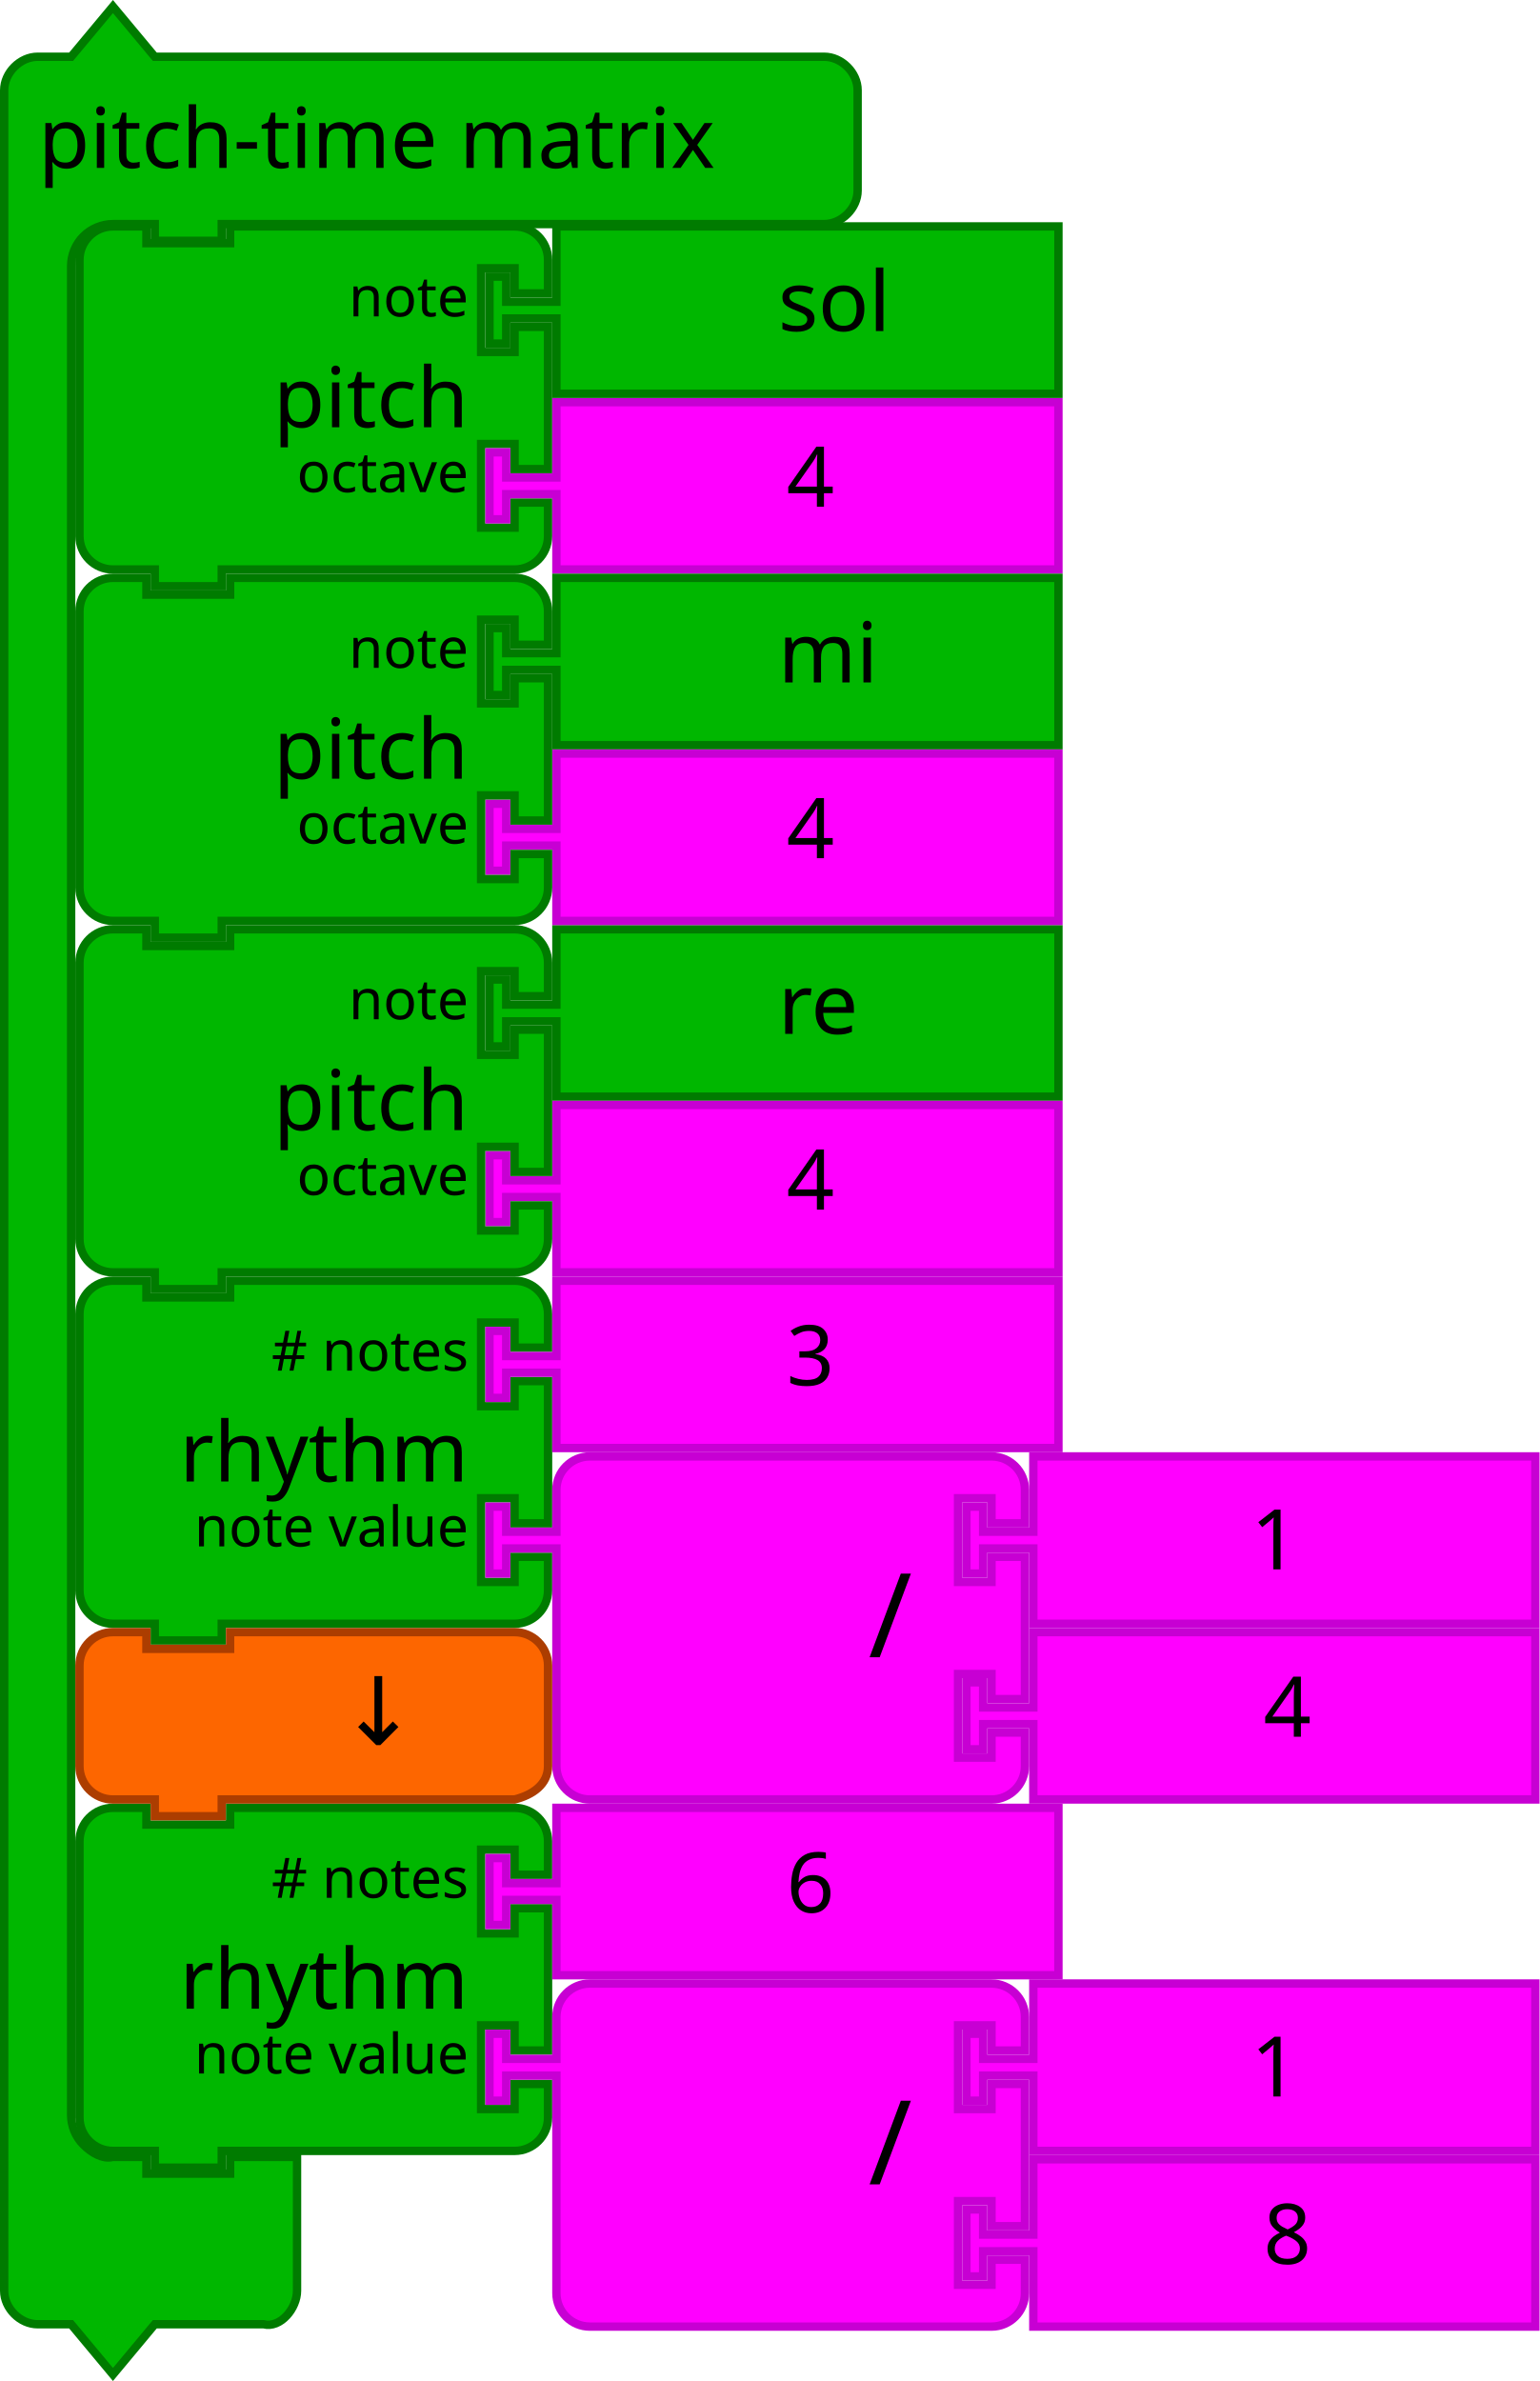
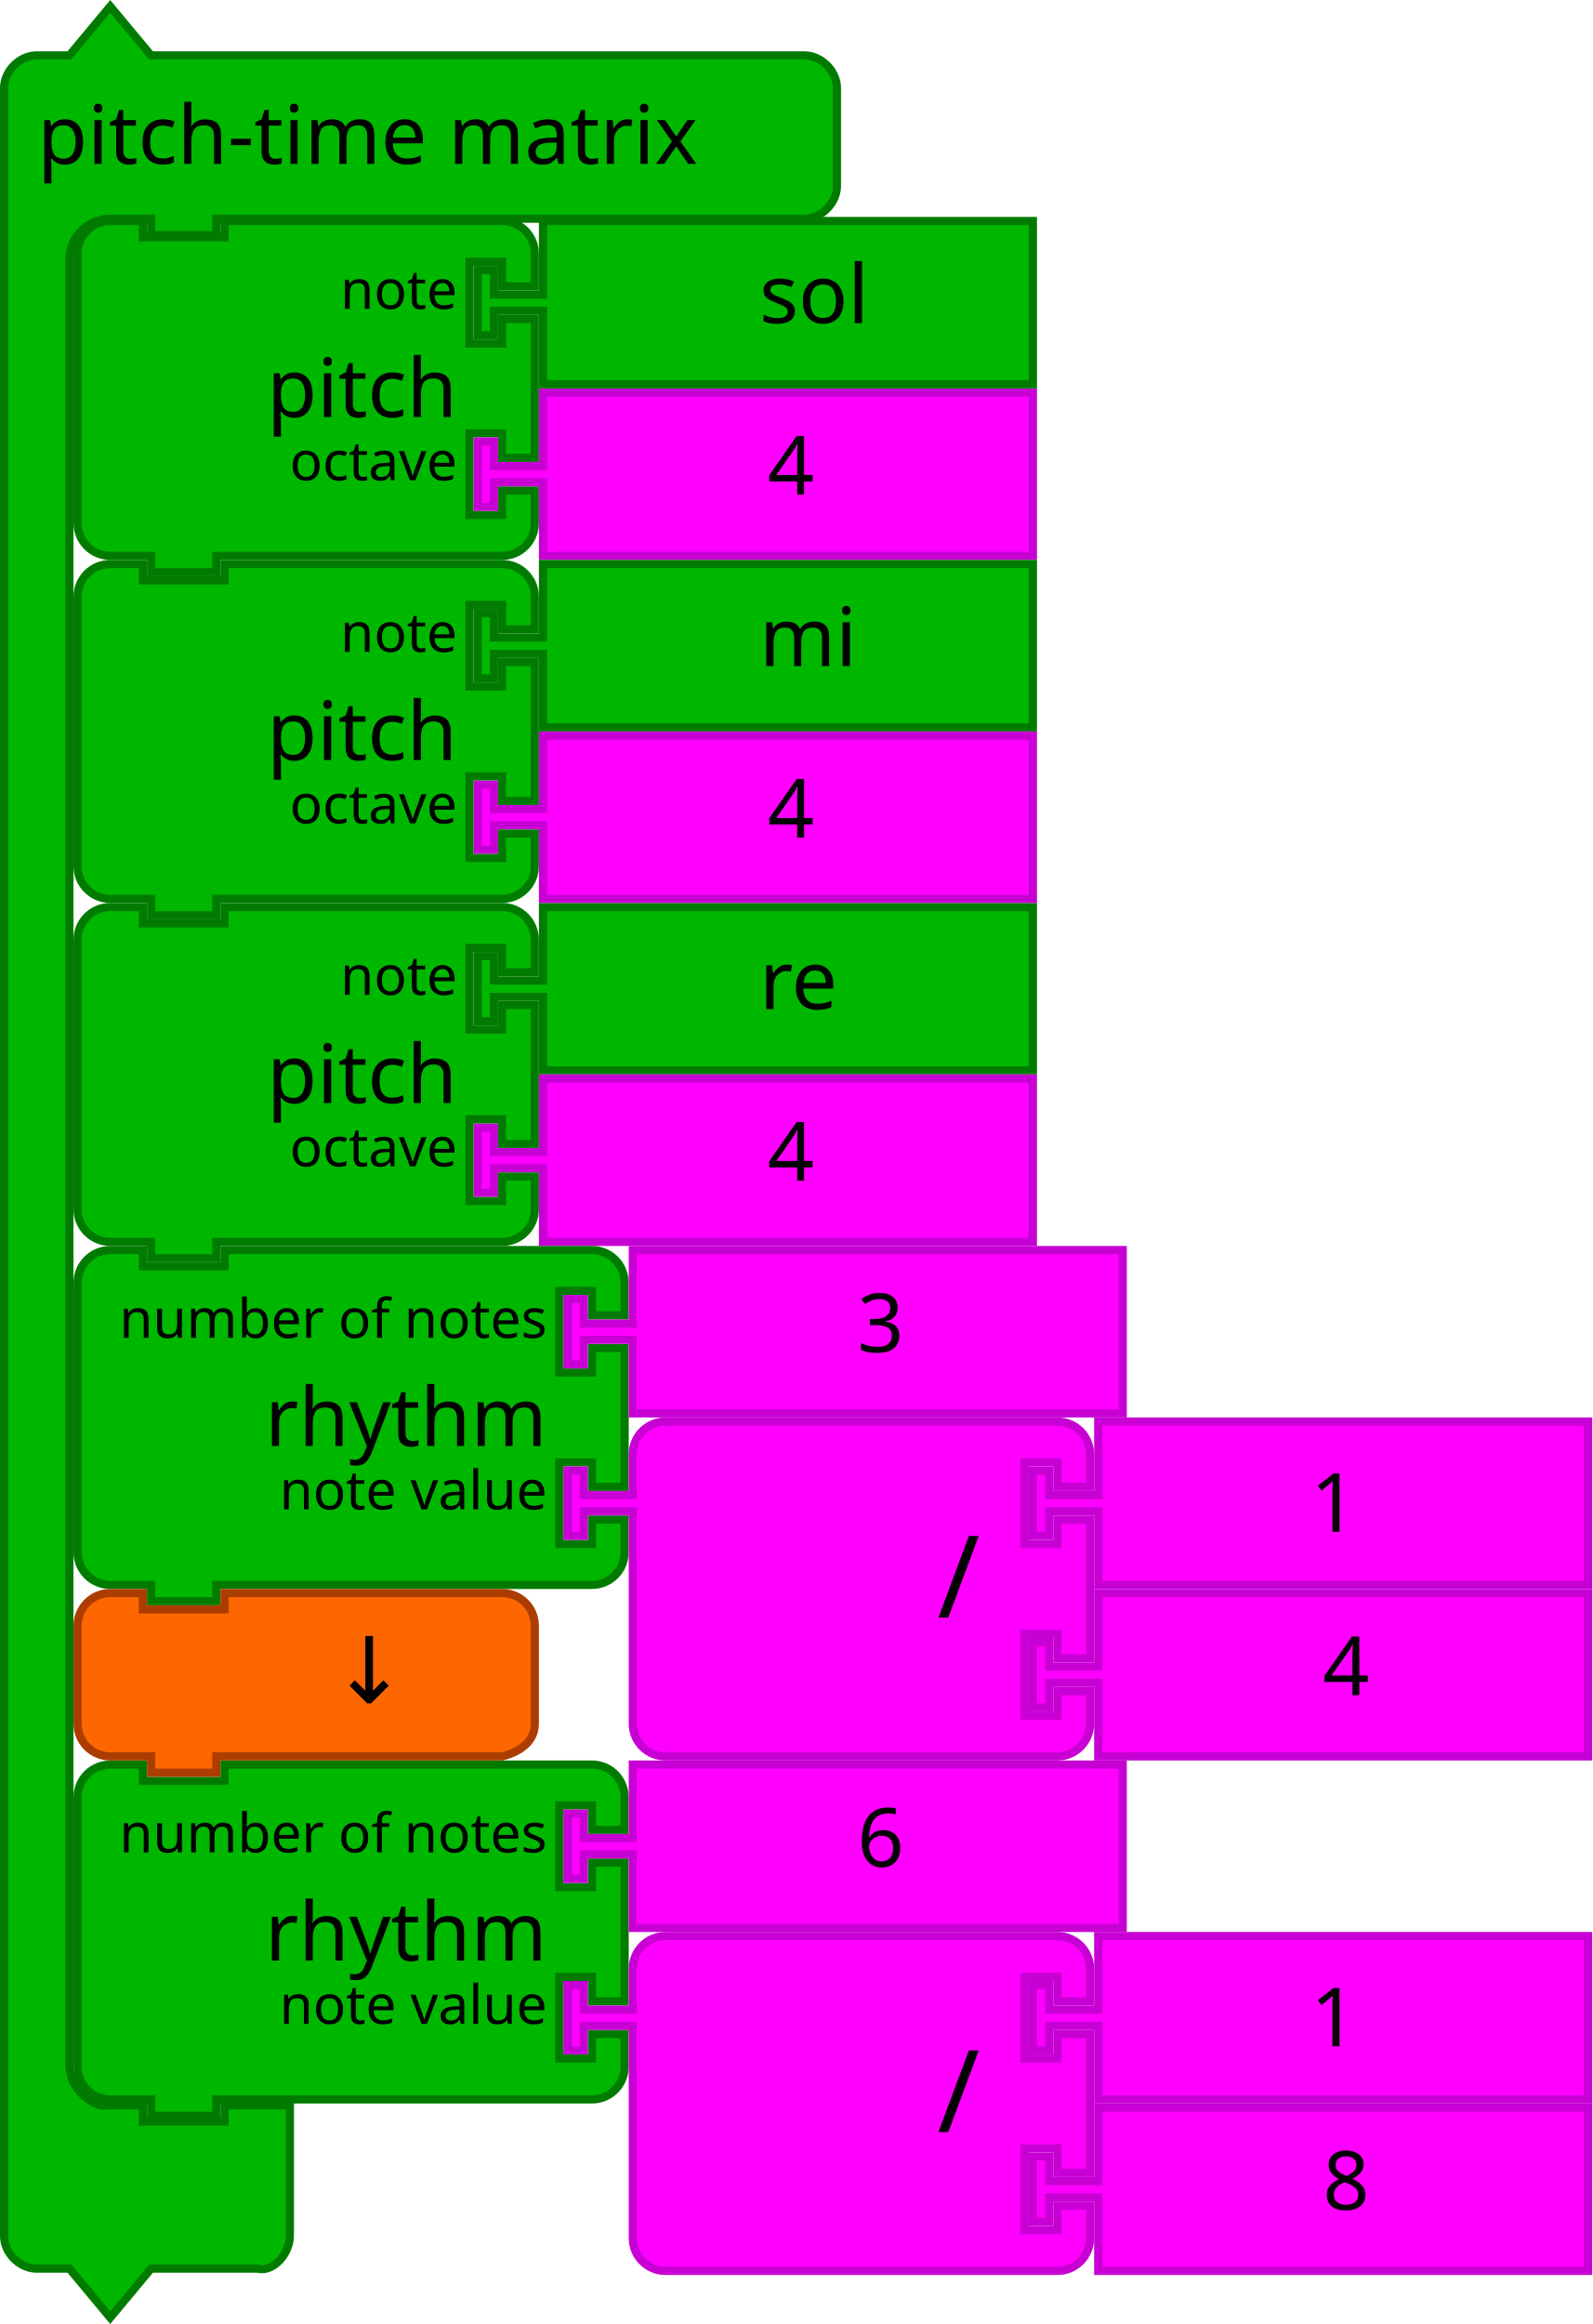
- <svg xmlns="http://www.w3.org/2000/svg" id="svg3641" height="569.124" width="368" version="1.1">
+ <svg xmlns="http://www.w3.org/2000/svg" version="1.1" width="390" height="569.124" id="svg3641">
  <defs id="defs3668" />
-   <g transform="translate(18,53.1241)" id="g3423">
-     <path d="M 1,17 1,9 A 8,8 0 0 1 9,1 l 8,0 0,4 20,0 0,-4 60,0 8,0 a 8,8 0 0 1 8,8 l 0,8 -8,0 0,-6 -8,0 0,20 8,0 0,-6 8,0 0,34 -8,0 0,-6 -8,0 0,20 8,0 0,-6 8,0 0,8 a 8,8 0 0 1 -8,8 l -8,0 -60,0 -2,0 0,4 -16,0 0,-4 -2,0 -8,0 A 8,8 0 0 1 1,75 L 1,67 1,25 1,17 Z" id="path3194" style="fill:#00b700;fill-opacity:1;stroke:#007b00;stroke-width:2;stroke-linecap:round;stroke-opacity:1" />
-     <text id="text3196" style="font-size:20px;font-family:Sans;text-anchor:end;fill:#000000">
-       <tspan x="94" y="49" id="tspan3198">pitch</tspan>
+   <g id="g3423" transform="translate(18,53.1241)">
+     <path style="fill:#00b700;fill-opacity:1;stroke:#007b00;stroke-width:2;stroke-linecap:round;stroke-opacity:1" id="path3194" d="M 1,17 1,9 A 8,8 0 0 1 9,1 l 8,0 0,4 20,0 0,-4 60,0 8,0 a 8,8 0 0 1 8,8 l 0,8 -8,0 0,-6 -8,0 0,20 8,0 0,-6 8,0 0,34 -8,0 0,-6 -8,0 0,20 8,0 0,-6 8,0 0,8 a 8,8 0 0 1 -8,8 l -8,0 -60,0 -2,0 0,4 -16,0 0,-4 -2,0 -8,0 A 8,8 0 0 1 1,75 L 1,67 1,25 1,17 Z" />
+     <text style="font-size:20px;font-family:Sans;text-anchor:end;fill:#000000" id="text3196">
+       <tspan id="tspan3198" y="49" x="94">pitch</tspan>
    </text>
-     <text id="text3200" style="font-size:13.333px;font-family:Sans;text-anchor:end;fill:#000000">
-       <tspan x="94" y="22.5" id="tspan3202">note</tspan>
+     <text style="font-size:13.333px;font-family:Sans;text-anchor:end;fill:#000000" id="text3200">
+       <tspan id="tspan3202" y="22.5" x="94">note</tspan>
    </text>
-     <text id="text3204" style="font-size:13.333px;font-family:Sans;text-anchor:end;fill:#000000">
-       <tspan x="94" y="64.5" id="tspan3206">octave</tspan>
+     <text style="font-size:13.333px;font-family:Sans;text-anchor:end;fill:#000000" id="text3204">
+       <tspan id="tspan3206" y="64.5" x="94">octave</tspan>
    </text>
  </g>
-   <g id="g4" transform="matrix(2,0,0,2,116,221.1241)">
-     <filter style="color-interpolation-filters:sRGB" id="dropshadow" height="1.3">
-       <feGaussianBlur id="feGaussianBlur7" stdDeviation="3" in="SourceAlpha" />
-       <feOffset id="feOffset9" result="offsetblur" dy="2" dx="2" />
+   <g transform="matrix(2,0,0,2,116,221.1241)" id="g4">
+     <filter height="1.3" id="dropshadow" style="color-interpolation-filters:sRGB">
+       <feGaussianBlur in="SourceAlpha" stdDeviation="3" id="feGaussianBlur7" />
+       <feOffset dx="2" dy="2" result="offsetblur" id="feOffset9" />
      <feComponentTransfer id="feComponentTransfer11">
-         <feFuncA id="feFuncA13" slope="0.2" type="linear" />
+         <feFuncA type="linear" slope="0.2" id="feFuncA13" />
      </feComponentTransfer>
      <feMerge id="feMerge15">
        <feMergeNode id="feMergeNode17" />
-         <feMergeNode id="feMergeNode19" in="SourceGraphic" />
+         <feMergeNode in="SourceGraphic" id="feMergeNode19" />
      </feMerge>
    </filter>
-     <path style="fill:#00b700;fill-opacity:1;stroke:#007b00;stroke-width:1;stroke-linecap:round;stroke-opacity:1" id="path21" d="m 8.5,0.5 60,0 0,20 -60,0 0,-8 0,-1 -6,0 0,3 -2,0 0,-8 2,0 0,3 6,0 0,-1 z" />
-     <text x="25" style="font-size:10px;font-family:Sans;text-anchor:start;fill:#000000" id="text23">
-       <tspan id="tspan25" y="13" x="35">re</tspan>
+     <path d="m 8.5,0.5 60,0 0,20 -60,0 0,-8 0,-1 -6,0 0,3 -2,0 0,-8 2,0 0,3 6,0 0,-1 z" id="path21" style="fill:#00b700;fill-opacity:1;stroke:#007b00;stroke-width:1;stroke-linecap:round;stroke-opacity:1" />
+     <text id="text23" style="font-size:10px;font-family:Sans;text-anchor:start;fill:#000000" x="25">
+       <tspan x="35" y="13" id="tspan25">re</tspan>
    </text>
  </g>
-   <g transform="translate(-165.8364,149.9483)" id="g3710">
-     <path d="m 298.836,-53.824 120,0 0,40 -120,0 0,-16 0,-2 -12,0 0,6 -4,0 0,-16 4,0 0,6 12,0 0,-2 z" id="path21-6" style="fill:#ff00ff;fill-opacity:1;stroke:#c700d3;stroke-width:2;stroke-linecap:round;stroke-opacity:1" />
-     <text id="text23-9" style="font-size:20px;font-family:Sans;text-anchor:start;fill:#000000" x="333.836" y="-54.824">
-       <tspan x="353.836" y="-28.824" id="tspan25-8">4</tspan>
+   <g id="g3710" transform="translate(-165.8364,149.9483)">
+     <path style="fill:#ff00ff;fill-opacity:1;stroke:#c700d3;stroke-width:2;stroke-linecap:round;stroke-opacity:1" id="path21-6" d="m 298.836,-53.824 120,0 0,40 -120,0 0,-16 0,-2 -12,0 0,6 -4,0 0,-16 4,0 0,6 12,0 0,-2 z" />
+     <text y="-54.824" x="333.836" style="font-size:20px;font-family:Sans;text-anchor:start;fill:#000000" id="text23-9">
+       <tspan id="tspan25-8" y="-28.824" x="353.836">4</tspan>
    </text>
  </g>
-   <g id="g4-9" transform="matrix(2,0,0,2,116,137.1241)">
-     <filter style="color-interpolation-filters:sRGB" id="dropshadow-7" height="1.3">
-       <feGaussianBlur id="feGaussianBlur7-08" stdDeviation="3" in="SourceAlpha" />
-       <feOffset id="feOffset9-1" result="offsetblur" dy="2" dx="2" />
+   <g transform="matrix(2,0,0,2,116,137.1241)" id="g4-9">
+     <filter height="1.3" id="dropshadow-7" style="color-interpolation-filters:sRGB">
+       <feGaussianBlur in="SourceAlpha" stdDeviation="3" id="feGaussianBlur7-08" />
+       <feOffset dx="2" dy="2" result="offsetblur" id="feOffset9-1" />
      <feComponentTransfer id="feComponentTransfer11-5">
-         <feFuncA id="feFuncA13-3" slope="0.2" type="linear" />
+         <feFuncA type="linear" slope="0.2" id="feFuncA13-3" />
      </feComponentTransfer>
      <feMerge id="feMerge15-1">
        <feMergeNode id="feMergeNode17-3" />
-         <feMergeNode id="feMergeNode19-0" in="SourceGraphic" />
+         <feMergeNode in="SourceGraphic" id="feMergeNode19-0" />
      </feMerge>
    </filter>
-     <path style="fill:#00b700;fill-opacity:1;stroke:#007b00;stroke-width:1;stroke-linecap:round;stroke-opacity:1" id="path21-2" d="m 8.5,0.5 60,0 0,20 -60,0 0,-8 0,-1 -6,0 0,3 -2,0 0,-8 2,0 0,3 6,0 0,-1 z" />
-     <text x="25" style="font-size:10px;font-family:Sans;text-anchor:start;fill:#000000" id="text23-0">
-       <tspan id="tspan25-7" y="13" x="35">mi</tspan>
+     <path d="m 8.5,0.5 60,0 0,20 -60,0 0,-8 0,-1 -6,0 0,3 -2,0 0,-8 2,0 0,3 6,0 0,-1 z" id="path21-2" style="fill:#00b700;fill-opacity:1;stroke:#007b00;stroke-width:1;stroke-linecap:round;stroke-opacity:1" />
+     <text id="text23-0" style="font-size:10px;font-family:Sans;text-anchor:start;fill:#000000" x="25">
+       <tspan x="35" y="13" id="tspan25-7">mi</tspan>
    </text>
  </g>
-   <g id="g4-2" transform="matrix(2,0,0,2,116,53.1241)">
-     <filter style="color-interpolation-filters:sRGB" id="dropshadow-6" height="1.3">
-       <feGaussianBlur id="feGaussianBlur7-6" stdDeviation="3" in="SourceAlpha" />
-       <feOffset id="feOffset9-0" result="offsetblur" dy="2" dx="2" />
+   <g transform="matrix(2,0,0,2,116,53.1241)" id="g4-2">
+     <filter height="1.3" id="dropshadow-6" style="color-interpolation-filters:sRGB">
+       <feGaussianBlur in="SourceAlpha" stdDeviation="3" id="feGaussianBlur7-6" />
+       <feOffset dx="2" dy="2" result="offsetblur" id="feOffset9-0" />
      <feComponentTransfer id="feComponentTransfer11-7">
-         <feFuncA id="feFuncA13-7" slope="0.2" type="linear" />
+         <feFuncA type="linear" slope="0.2" id="feFuncA13-7" />
      </feComponentTransfer>
      <feMerge id="feMerge15-19">
        <feMergeNode id="feMergeNode17-1" />
-         <feMergeNode id="feMergeNode19-3" in="SourceGraphic" />
+         <feMergeNode in="SourceGraphic" id="feMergeNode19-3" />
      </feMerge>
    </filter>
-     <path style="fill:#00b700;fill-opacity:1;stroke:#007b00;stroke-width:1;stroke-linecap:round;stroke-opacity:1" id="path21-3" d="m 8.5,0.5 60,0 0,20 -60,0 0,-8 0,-1 -6,0 0,3 -2,0 0,-8 2,0 0,3 6,0 0,-1 z" />
-     <text x="25" style="font-size:10px;font-family:Sans;text-anchor:start;fill:#000000" id="text23-6">
-       <tspan id="tspan25-9" y="13" x="35">sol</tspan>
+     <path d="m 8.5,0.5 60,0 0,20 -60,0 0,-8 0,-1 -6,0 0,3 -2,0 0,-8 2,0 0,3 6,0 0,-1 z" id="path21-3" style="fill:#00b700;fill-opacity:1;stroke:#007b00;stroke-width:1;stroke-linecap:round;stroke-opacity:1" />
+     <text id="text23-6" style="font-size:10px;font-family:Sans;text-anchor:start;fill:#000000" x="25">
+       <tspan x="35" y="13" id="tspan25-9">sol</tspan>
    </text>
  </g>
-   <g transform="translate(-165.8364,233.9483)" id="g3710-4">
-     <path d="m 298.836,-53.824 120,0 0,40 -120,0 0,-16 0,-2 -12,0 0,6 -4,0 0,-16 4,0 0,6 12,0 0,-2 z" id="path21-6-7" style="fill:#ff00ff;fill-opacity:1;stroke:#c700d3;stroke-width:2;stroke-linecap:round;stroke-opacity:1" />
-     <text id="text23-9-8" style="font-size:20px;font-family:Sans;text-anchor:start;fill:#000000" x="333.836" y="-54.824">
-       <tspan x="353.836" y="-28.824" id="tspan25-8-2">4</tspan>
+   <g id="g3710-4" transform="translate(-165.8364,233.9483)">
+     <path style="fill:#ff00ff;fill-opacity:1;stroke:#c700d3;stroke-width:2;stroke-linecap:round;stroke-opacity:1" id="path21-6-7" d="m 298.836,-53.824 120,0 0,40 -120,0 0,-16 0,-2 -12,0 0,6 -4,0 0,-16 4,0 0,6 12,0 0,-2 z" />
+     <text y="-54.824" x="333.836" style="font-size:20px;font-family:Sans;text-anchor:start;fill:#000000" id="text23-9-8">
+       <tspan id="tspan25-8-2" y="-28.824" x="353.836">4</tspan>
    </text>
  </g>
-   <g transform="translate(-165.8364,317.9483)" id="g3710-3">
-     <path d="m 298.836,-53.824 120,0 0,40 -120,0 0,-16 0,-2 -12,0 0,6 -4,0 0,-16 4,0 0,6 12,0 0,-2 z" id="path21-6-72" style="fill:#ff00ff;fill-opacity:1;stroke:#c700d3;stroke-width:2;stroke-linecap:round;stroke-opacity:1" />
-     <text id="text23-9-5" style="font-size:20px;font-family:Sans;text-anchor:start;fill:#000000" x="333.836" y="-54.824">
-       <tspan x="353.836" y="-28.824" id="tspan25-8-7">4</tspan>
+   <g id="g3710-3" transform="translate(-165.8364,317.9483)">
+     <path style="fill:#ff00ff;fill-opacity:1;stroke:#c700d3;stroke-width:2;stroke-linecap:round;stroke-opacity:1" id="path21-6-72" d="m 298.836,-53.824 120,0 0,40 -120,0 0,-16 0,-2 -12,0 0,6 -4,0 0,-16 4,0 0,6 12,0 0,-2 z" />
+     <text y="-54.824" x="333.836" style="font-size:20px;font-family:Sans;text-anchor:start;fill:#000000" id="text23-9-5">
+       <tspan id="tspan25-8-7" y="-28.824" x="353.836">4</tspan>
    </text>
  </g>
-   <g transform="translate(18,305.1241)" id="g3483">
-     <path d="M 1,17 1,9 A 8,8 0 0 1 9,1 l 8,0 0,4 20,0 0,-4 60,0 8,0 a 8,8 0 0 1 8,8 l 0,8 -8,0 0,-6 -8,0 0,20 8,0 0,-6 8,0 0,34 -8,0 0,-6 -8,0 0,20 8,0 0,-6 8,0 0,8 a 8,8 0 0 1 -8,8 l -8,0 -60,0 -2,0 0,4 -16,0 0,-4 -2,0 -8,0 A 8,8 0 0 1 1,75 L 1,67 1,25 1,17 Z" id="path3194-5" style="fill:#00b700;fill-opacity:1;stroke:#007b00;stroke-width:2;stroke-linecap:round;stroke-opacity:1" />
-     <text id="text3196-8" style="font-size:20px;font-family:Sans;text-anchor:end;fill:#000000">
-       <tspan x="94" y="49" id="tspan3198-7">rhythm</tspan>
+   <g id="g3483" transform="translate(40,305.1241)">
+     <path style="fill:#00b700;fill-opacity:1;stroke:#007b00;stroke-width:2;stroke-linecap:round;stroke-opacity:1" id="path3194-5" d="m -21,17 0,-8 c 0,-4.418 3.582,-8 8,-8 l 8,0 0,4 20,0 0,-4 82,0 8,0 c 4.418,0 8,3.582 8,8 l 0,8 -8,0 0,-6 -8,0 0,20 8,0 0,-6 8,0 0,34 -8,0 0,-6 -8,0 0,20 8,0 0,-6 8,0 0,8 c 0,4.418 -3.582,8 -8,8 l -8,0 -82,0 -2,0 0,4 -16,0 0,-4 -2,0 -8,0 c -4.418,0 -8,-3.582 -8,-8 l 0,-8 0,-42 z" />
+     <text style="font-size:20px;font-family:Sans;text-anchor:end;fill:#000000" id="text3196-8">
+       <tspan id="tspan3198-7" y="49" x="94">rhythm</tspan>
    </text>
-     <text id="text3200-4" style="font-size:13.333px;font-family:Sans;text-anchor:end;fill:#000000">
-       <tspan x="94" y="22.5" id="tspan3202-8"># notes</tspan>
+     <text style="font-size:13.333px;font-family:Sans;text-anchor:end;fill:#000000" id="text3200-4">
+       <tspan id="tspan3202-8" y="22.5" x="94">number of notes</tspan>
    </text>
-     <text id="text3204-2" style="font-size:13.333px;font-family:Sans;text-anchor:end;fill:#000000">
-       <tspan x="94" y="64.5" id="tspan3206-3">note value</tspan>
+     <text style="font-size:13.333px;font-family:Sans;text-anchor:end;fill:#000000" id="text3204-2">
+       <tspan id="tspan3206-3" y="64.5" x="94">note value</tspan>
    </text>
  </g>
-   <g transform="translate(-165.8364,359.9483)" id="g3710-30">
-     <path d="m 298.836,-53.824 120,0 0,40 -120,0 0,-16 0,-2 -12,0 0,6 -4,0 0,-16 4,0 0,6 12,0 0,-2 z" id="path21-6-15" style="fill:#ff00ff;fill-opacity:1;stroke:#c700d3;stroke-width:2;stroke-linecap:round;stroke-opacity:1" />
-     <text id="text23-9-6" style="font-size:20px;font-family:Sans;text-anchor:start;fill:#000000" x="333.836" y="-54.824">
-       <tspan x="353.836" y="-28.824" id="tspan25-8-1">3</tspan>
+   <g id="g3710-30" transform="translate(-143.8364,359.9483)">
+     <path style="fill:#ff00ff;fill-opacity:1;stroke:#c700d3;stroke-width:2;stroke-linecap:round;stroke-opacity:1" id="path21-6-15" d="m 298.836,-53.824 120,0 0,40 -120,0 0,-16 0,-2 -12,0 0,6 -4,0 0,-16 4,0 0,6 12,0 0,-2 z" />
+     <text y="-54.824" x="333.836" style="font-size:20px;font-family:Sans;text-anchor:start;fill:#000000" id="text23-9-6">
+       <tspan id="tspan25-8-1" y="-28.824" x="353.836">3</tspan>
    </text>
  </g>
-   <g transform="translate(18,221.1241)" id="g3423-9">
-     <path d="M 1,17 1,9 A 8,8 0 0 1 9,1 l 8,0 0,4 20,0 0,-4 60,0 8,0 a 8,8 0 0 1 8,8 l 0,8 -8,0 0,-6 -8,0 0,20 8,0 0,-6 8,0 0,34 -8,0 0,-6 -8,0 0,20 8,0 0,-6 8,0 0,8 a 8,8 0 0 1 -8,8 l -8,0 -60,0 -2,0 0,4 -16,0 0,-4 -2,0 -8,0 A 8,8 0 0 1 1,75 L 1,67 1,25 1,17 Z" id="path3194-6" style="fill:#00b700;fill-opacity:1;stroke:#007b00;stroke-width:2;stroke-linecap:round;stroke-opacity:1" />
-     <text id="text3196-0" style="font-size:20px;font-family:Sans;text-anchor:end;fill:#000000">
-       <tspan x="94" y="49" id="tspan3198-1">pitch</tspan>
+   <g id="g3423-9" transform="translate(18,221.1241)">
+     <path style="fill:#00b700;fill-opacity:1;stroke:#007b00;stroke-width:2;stroke-linecap:round;stroke-opacity:1" id="path3194-6" d="M 1,17 1,9 A 8,8 0 0 1 9,1 l 8,0 0,4 20,0 0,-4 60,0 8,0 a 8,8 0 0 1 8,8 l 0,8 -8,0 0,-6 -8,0 0,20 8,0 0,-6 8,0 0,34 -8,0 0,-6 -8,0 0,20 8,0 0,-6 8,0 0,8 a 8,8 0 0 1 -8,8 l -8,0 -60,0 -2,0 0,4 -16,0 0,-4 -2,0 -8,0 A 8,8 0 0 1 1,75 L 1,67 1,25 1,17 Z" />
+     <text style="font-size:20px;font-family:Sans;text-anchor:end;fill:#000000" id="text3196-0">
+       <tspan id="tspan3198-1" y="49" x="94">pitch</tspan>
    </text>
-     <text id="text3200-46" style="font-size:13.333px;font-family:Sans;text-anchor:end;fill:#000000">
-       <tspan x="94" y="22.5" id="tspan3202-3">note</tspan>
+     <text style="font-size:13.333px;font-family:Sans;text-anchor:end;fill:#000000" id="text3200-46">
+       <tspan id="tspan3202-3" y="22.5" x="94">note</tspan>
    </text>
-     <text id="text3204-4" style="font-size:13.333px;font-family:Sans;text-anchor:end;fill:#000000">
-       <tspan x="94" y="64.5" id="tspan3206-6">octave</tspan>
+     <text style="font-size:13.333px;font-family:Sans;text-anchor:end;fill:#000000" id="text3204-4">
+       <tspan id="tspan3206-6" y="64.5" x="94">octave</tspan>
    </text>
  </g>
-   <g transform="translate(18,137.1241)" id="g3423-5">
-     <path d="M 1,17 1,9 A 8,8 0 0 1 9,1 l 8,0 0,4 20,0 0,-4 60,0 8,0 a 8,8 0 0 1 8,8 l 0,8 -8,0 0,-6 -8,0 0,20 8,0 0,-6 8,0 0,34 -8,0 0,-6 -8,0 0,20 8,0 0,-6 8,0 0,8 a 8,8 0 0 1 -8,8 l -8,0 -60,0 -2,0 0,4 -16,0 0,-4 -2,0 -8,0 A 8,8 0 0 1 1,75 L 1,67 1,25 1,17 Z" id="path3194-3" style="fill:#00b700;fill-opacity:1;stroke:#007b00;stroke-width:2;stroke-linecap:round;stroke-opacity:1" />
-     <text id="text3196-7" style="font-size:20px;font-family:Sans;text-anchor:end;fill:#000000">
-       <tspan x="94" y="49" id="tspan3198-0">pitch</tspan>
+   <g id="g3423-5" transform="translate(18,137.1241)">
+     <path style="fill:#00b700;fill-opacity:1;stroke:#007b00;stroke-width:2;stroke-linecap:round;stroke-opacity:1" id="path3194-3" d="M 1,17 1,9 A 8,8 0 0 1 9,1 l 8,0 0,4 20,0 0,-4 60,0 8,0 a 8,8 0 0 1 8,8 l 0,8 -8,0 0,-6 -8,0 0,20 8,0 0,-6 8,0 0,34 -8,0 0,-6 -8,0 0,20 8,0 0,-6 8,0 0,8 a 8,8 0 0 1 -8,8 l -8,0 -60,0 -2,0 0,4 -16,0 0,-4 -2,0 -8,0 A 8,8 0 0 1 1,75 L 1,67 1,25 1,17 Z" />
+     <text style="font-size:20px;font-family:Sans;text-anchor:end;fill:#000000" id="text3196-7">
+       <tspan id="tspan3198-0" y="49" x="94">pitch</tspan>
    </text>
-     <text id="text3200-6" style="font-size:13.333px;font-family:Sans;text-anchor:end;fill:#000000">
-       <tspan x="94" y="22.5" id="tspan3202-5">note</tspan>
+     <text style="font-size:13.333px;font-family:Sans;text-anchor:end;fill:#000000" id="text3200-6">
+       <tspan id="tspan3202-5" y="22.5" x="94">note</tspan>
    </text>
-     <text id="text3204-9" style="font-size:13.333px;font-family:Sans;text-anchor:end;fill:#000000">
-       <tspan x="94" y="64.5" id="tspan3206-0">octave</tspan>
+     <text style="font-size:13.333px;font-family:Sans;text-anchor:end;fill:#000000" id="text3204-9">
+       <tspan id="tspan3206-0" y="64.5" x="94">octave</tspan>
    </text>
  </g>
-   <g transform="translate(0,1.1241)" id="g3990">
-     <path d="m 1,28.438 0,-8 c 0,-4.189 3.811,-8 8,-8 l 8,0 L 27,0.438 37,12.438 l 18,0 134,0 8,0 c 4.189,0 8,3.811 8,8 l 0,8 0,8 0,8 c 0,4.189 -3.811,8 -8,8 l -8,0 -134,0 -2,0 0,4 -16,0 0,-4 -2,0 -8,0 c -2.618,0 -5.22,1.078 -7.071,2.929 C 18.078,57.218 17,59.82 17,62.438 l 0,8 0,426 0,8 c 0,2.618 1.078,5.22 2.929,7.071 1.851,1.851 4.531,3.564 7.071,2.929 l 8,0 0,4 20,0 0,-4 16,0 0,12 0,12 0,8 c 0,4.189 -3.936,9.016 -8,8 l -8,0 -18,0 -10,12 -10,-12 -8,0 c -4.189,0 -8,-3.811 -8,-8 l 0,-8 z" id="path3660" style="fill:#00b700;fill-opacity:1;stroke:#007b00;stroke-width:2;stroke-linecap:round;stroke-opacity:1" />
-     <text id="text3662" style="font-size:20px;font-family:Sans;text-anchor:start;fill:#000000" x="1.145" y="-4">
-       <tspan x="9.145" y="39" id="tspan3664">pitch-time matrix</tspan>
+   <g id="g3990" transform="translate(0,1.1241)">
+     <path style="fill:#00b700;fill-opacity:1;stroke:#007b00;stroke-width:2;stroke-linecap:round;stroke-opacity:1" id="path3660" d="m 1,28.438 0,-8 c 0,-4.189 3.811,-8 8,-8 l 8,0 L 27,0.438 37,12.438 l 18,0 134,0 8,0 c 4.189,0 8,3.811 8,8 l 0,8 0,8 0,8 c 0,4.189 -3.811,8 -8,8 l -8,0 -134,0 -2,0 0,4 -16,0 0,-4 -2,0 -8,0 c -2.618,0 -5.22,1.078 -7.071,2.929 C 18.078,57.218 17,59.82 17,62.438 l 0,8 0,426 0,8 c 0,2.618 1.078,5.22 2.929,7.071 1.851,1.851 4.531,3.564 7.071,2.929 l 8,0 0,4 20,0 0,-4 16,0 0,12 0,12 0,8 c 0,4.189 -3.936,9.016 -8,8 l -8,0 -18,0 -10,12 -10,-12 -8,0 c -4.189,0 -8,-3.811 -8,-8 l 0,-8 z" />
+     <text y="-4" x="1.145" style="font-size:20px;font-family:Sans;text-anchor:start;fill:#000000" id="text3662">
+       <tspan id="tspan3664" y="39" x="9.145">pitch-time matrix</tspan>
    </text>
  </g>
-   <g transform="translate(18,431.1241)" id="g3483-2">
-     <path d="M 1,17 1,9 A 8,8 0 0 1 9,1 l 8,0 0,4 20,0 0,-4 60,0 8,0 a 8,8 0 0 1 8,8 l 0,8 -8,0 0,-6 -8,0 0,20 8,0 0,-6 8,0 0,34 -8,0 0,-6 -8,0 0,20 8,0 0,-6 8,0 0,8 a 8,8 0 0 1 -8,8 l -8,0 -60,0 -2,0 0,4 -16,0 0,-4 -2,0 -8,0 A 8,8 0 0 1 1,75 L 1,67 1,25 1,17 Z" id="path3194-5-8" style="fill:#00b700;fill-opacity:1;stroke:#007b00;stroke-width:2;stroke-linecap:round;stroke-opacity:1" />
-     <text id="text3196-8-7" style="font-size:20px;font-family:Sans;text-anchor:end;fill:#000000">
-       <tspan x="94" y="49" id="tspan3198-7-2">rhythm</tspan>
+   <g id="g3483-2" transform="translate(40,431.1241)">
+     <path style="fill:#00b700;fill-opacity:1;stroke:#007b00;stroke-width:2;stroke-linecap:round;stroke-opacity:1" id="path3194-5-8" d="m -21,17 0,-8 c 0,-4.418 3.582,-8 8,-8 l 8,0 0,4 20,0 0,-4 82,0 8,0 c 4.418,0 8,3.582 8,8 l 0,8 -8,0 0,-6 -8,0 0,20 8,0 0,-6 8,0 0,34 -8,0 0,-6 -8,0 0,20 8,0 0,-6 8,0 0,8 c 0,4.418 -3.582,8 -8,8 l -8,0 -82,0 -2,0 0,4 -16,0 0,-4 -2,0 -8,0 c -4.418,0 -8,-3.582 -8,-8 l 0,-8 0,-42 z" />
+     <text style="font-size:20px;font-family:Sans;text-anchor:end;fill:#000000" id="text3196-8-7">
+       <tspan id="tspan3198-7-2" y="49" x="94">rhythm</tspan>
    </text>
-     <text id="text3200-4-6" style="font-size:13.333px;font-family:Sans;text-anchor:end;fill:#000000">
-       <tspan x="94" y="22.5" id="tspan3202-8-0"># notes</tspan>
+     <text style="font-size:13.333px;font-family:Sans;text-anchor:end;fill:#000000" id="text3200-4-6">
+       <tspan id="tspan3202-8-0" y="22.5" x="94">number of notes</tspan>
    </text>
-     <text id="text3204-2-4" style="font-size:13.333px;font-family:Sans;text-anchor:end;fill:#000000">
-       <tspan x="94" y="64.5" id="tspan3206-3-3">note value</tspan>
+     <text style="font-size:13.333px;font-family:Sans;text-anchor:end;fill:#000000" id="text3204-2-4">
+       <tspan id="tspan3206-3-3" y="64.5" x="94">note value</tspan>
    </text>
  </g>
-   <g transform="translate(-165.8364,485.9484)" id="g3710-30-9">
-     <path d="m 298.836,-53.824 120,0 0,40 -120,0 0,-16 0,-2 -12,0 0,6 -4,0 0,-16 4,0 0,6 12,0 0,-2 z" id="path21-6-15-7" style="fill:#ff00ff;fill-opacity:1;stroke:#c700d3;stroke-width:2;stroke-linecap:round;stroke-opacity:1" />
-     <text id="text23-9-6-8" style="font-size:20px;font-family:Sans;text-anchor:start;fill:#000000" x="333.836" y="-54.824">
-       <tspan x="353.836" y="-28.824" id="tspan25-8-1-5">6</tspan>
+   <g id="g3710-30-9" transform="translate(-143.8364,485.9484)">
+     <path style="fill:#ff00ff;fill-opacity:1;stroke:#c700d3;stroke-width:2;stroke-linecap:round;stroke-opacity:1" id="path21-6-15-7" d="m 298.836,-53.824 120,0 0,40 -120,0 0,-16 0,-2 -12,0 0,6 -4,0 0,-16 4,0 0,6 12,0 0,-2 z" />
+     <text y="-54.824" x="333.836" style="font-size:20px;font-family:Sans;text-anchor:start;fill:#000000" id="text23-9-6-8">
+       <tspan id="tspan25-8-1-5" y="-28.824" x="353.836">6</tspan>
    </text>
  </g>
-   <g transform="translate(-99.46732,369.2064)" id="g6923-3">
-     <g transform="translate(99.46732,145.9177)" id="g5152-6-4-6">
-       <path style="fill:#ff00ff;fill-opacity:1;stroke:#c700d3;stroke-width:2;stroke-linecap:round;stroke-opacity:1" id="path21-6-1-1-6-0-7" d="m 247,1 120,0 0,40 -120,0 0,-16 0,-2 -12,0 0,6 -4,0 0,-16 4,0 0,6 12,0 0,-2 z" />
-       <text y="4.7314452e-06" x="282" style="font-size:20px;font-family:Sans;text-anchor:start;fill:#000000" id="text23-9-82-8-6-5">
-         <tspan id="tspan25-8-5-7-2-3" y="26" x="302">8</tspan>
+   <g id="g6923-3" transform="translate(-77.46732,369.2064)">
+     <g id="g5152-6-4-6" transform="translate(99.46732,145.9177)">
+       <path d="m 247,1 120,0 0,40 -120,0 0,-16 0,-2 -12,0 0,6 -4,0 0,-16 4,0 0,6 12,0 0,-2 z" id="path21-6-1-1-6-0-7" style="fill:#ff00ff;fill-opacity:1;stroke:#c700d3;stroke-width:2;stroke-linecap:round;stroke-opacity:1" />
+       <text id="text23-9-82-8-6-5" style="font-size:20px;font-family:Sans;text-anchor:start;fill:#000000" x="282" y="4.7314452e-06">
+         <tspan x="302" y="26" id="tspan25-8-5-7-2-3">8</tspan>
      </text>
    </g>
-     <g transform="translate(99.46732,103.9177)" id="g5157-9-99-5">
-       <path style="fill:#ff00ff;fill-opacity:1;stroke:#c700d3;stroke-width:2;stroke-linecap:round;stroke-opacity:1" id="path3798-4-4-5-2-0-6" d="m 133,17 0,-8 a 8,8 0 0 1 8,-8 l 8,0 20,0 60,0 8,0 a 8,8 0 0 1 8,8 l 0,8 -8,0 0,-6 -8,0 0,20 8,0 0,-6 8,0 0,34 -8,0 0,-6 -8,0 0,20 8,0 0,-6 8,0 0,8 a 8,8 0 0 1 -8,8 l -8,0 -60,0 -20,0 -8,0 a 8,8 0 0 1 -8,-8 l 0,-8 0,-42 0,-2 -12,0 0,6 -4,0 0,-16 4,0 0,6 12,0 0,-2 z" />
-       <text x="108" style="font-size:28px;font-family:sans-serif;text-anchor:end;fill:#000000" id="text3800-3-2-0-0-8-2" y="-2.2888184e-05">
-         <tspan id="tspan3802-6-2-5-2-1-9" y="49" x="218">/</tspan>
+     <g id="g5157-9-99-5" transform="translate(99.46732,103.9177)">
+       <path d="m 133,17 0,-8 a 8,8 0 0 1 8,-8 l 8,0 20,0 60,0 8,0 a 8,8 0 0 1 8,8 l 0,8 -8,0 0,-6 -8,0 0,20 8,0 0,-6 8,0 0,34 -8,0 0,-6 -8,0 0,20 8,0 0,-6 8,0 0,8 a 8,8 0 0 1 -8,8 l -8,0 -60,0 -20,0 -8,0 a 8,8 0 0 1 -8,-8 l 0,-8 0,-42 0,-2 -12,0 0,6 -4,0 0,-16 4,0 0,6 12,0 0,-2 z" id="path3798-4-4-5-2-0-6" style="fill:#ff00ff;fill-opacity:1;stroke:#c700d3;stroke-width:2;stroke-linecap:round;stroke-opacity:1" />
+       <text y="-2.2888184e-05" id="text3800-3-2-0-0-8-2" style="font-size:28px;font-family:sans-serif;text-anchor:end;fill:#000000" x="108">
+         <tspan x="218" y="49" id="tspan3802-6-2-5-2-1-9">/</tspan>
      </text>
-       <g id="g5147-3-3-1" transform="translate(0,-42)">
-         <path d="m 247,43 120,0 0,40 -120,0 0,-16 0,-2 -12,0 0,6 -4,0 0,-16 4,0 0,6 12,0 0,-2 z" id="path21-8-2-1-0-6-7-1-2" style="fill:#ff00ff;fill-opacity:1;stroke:#c700d3;stroke-width:2;stroke-linecap:round;stroke-opacity:1" />
-         <text x="279" y="44" id="text23-0-1-0-1-0-5-10-7" style="font-size:20px;font-family:Sans;text-anchor:start;fill:#000000">
-           <tspan x="299" y="70" id="tspan25-7-0-5-2-5-9-3-0">1</tspan>
+       <g transform="translate(0,-42)" id="g5147-3-3-1">
+         <path style="fill:#ff00ff;fill-opacity:1;stroke:#c700d3;stroke-width:2;stroke-linecap:round;stroke-opacity:1" id="path21-8-2-1-0-6-7-1-2" d="m 247,43 120,0 0,40 -120,0 0,-16 0,-2 -12,0 0,6 -4,0 0,-16 4,0 0,6 12,0 0,-2 z" />
+         <text style="font-size:20px;font-family:Sans;text-anchor:start;fill:#000000" id="text23-0-1-0-1-0-5-10-7" y="44" x="279">
+           <tspan id="tspan25-7-0-5-2-5-9-3-0" y="70" x="299">1</tspan>
        </text>
      </g>
    </g>
  </g>
-   <g transform="translate(-99.46732,243.2064)" id="g6923-3-7">
-     <g transform="translate(99.46732,145.9177)" id="g5152-6-4-6-5">
-       <path style="fill:#ff00ff;fill-opacity:1;stroke:#c700d3;stroke-width:2;stroke-linecap:round;stroke-opacity:1" id="path21-6-1-1-6-0-7-9" d="m 247,1 120,0 0,40 -120,0 0,-16 0,-2 -12,0 0,6 -4,0 0,-16 4,0 0,6 12,0 0,-2 z" />
-       <text y="4.7314452e-06" x="282" style="font-size:20px;font-family:Sans;text-anchor:start;fill:#000000" id="text23-9-82-8-6-5-2">
-         <tspan id="tspan25-8-5-7-2-3-2" y="26" x="302">4</tspan>
+   <g id="g6923-3-7" transform="translate(-77.46732,243.2064)">
+     <g id="g5152-6-4-6-5" transform="translate(99.46732,145.9177)">
+       <path d="m 247,1 120,0 0,40 -120,0 0,-16 0,-2 -12,0 0,6 -4,0 0,-16 4,0 0,6 12,0 0,-2 z" id="path21-6-1-1-6-0-7-9" style="fill:#ff00ff;fill-opacity:1;stroke:#c700d3;stroke-width:2;stroke-linecap:round;stroke-opacity:1" />
+       <text id="text23-9-82-8-6-5-2" style="font-size:20px;font-family:Sans;text-anchor:start;fill:#000000" x="282" y="4.7314452e-06">
+         <tspan x="302" y="26" id="tspan25-8-5-7-2-3-2">4</tspan>
      </text>
    </g>
-     <g transform="translate(99.46732,103.9177)" id="g5157-9-99-5-8">
-       <path style="fill:#ff00ff;fill-opacity:1;stroke:#c700d3;stroke-width:2;stroke-linecap:round;stroke-opacity:1" id="path3798-4-4-5-2-0-6-9" d="m 133,17 0,-8 a 8,8 0 0 1 8,-8 l 8,0 20,0 60,0 8,0 a 8,8 0 0 1 8,8 l 0,8 -8,0 0,-6 -8,0 0,20 8,0 0,-6 8,0 0,34 -8,0 0,-6 -8,0 0,20 8,0 0,-6 8,0 0,8 a 8,8 0 0 1 -8,8 l -8,0 -60,0 -20,0 -8,0 a 8,8 0 0 1 -8,-8 l 0,-8 0,-42 0,-2 -12,0 0,6 -4,0 0,-16 4,0 0,6 12,0 0,-2 z" />
-       <text x="108" style="font-size:28px;font-family:sans-serif;text-anchor:end;fill:#000000" id="text3800-3-2-0-0-8-2-7" y="-2.2888184e-05">
-         <tspan id="tspan3802-6-2-5-2-1-9-3" y="49" x="218">/</tspan>
+     <g id="g5157-9-99-5-8" transform="translate(99.46732,103.9177)">
+       <path d="m 133,17 0,-8 a 8,8 0 0 1 8,-8 l 8,0 20,0 60,0 8,0 a 8,8 0 0 1 8,8 l 0,8 -8,0 0,-6 -8,0 0,20 8,0 0,-6 8,0 0,34 -8,0 0,-6 -8,0 0,20 8,0 0,-6 8,0 0,8 a 8,8 0 0 1 -8,8 l -8,0 -60,0 -20,0 -8,0 a 8,8 0 0 1 -8,-8 l 0,-8 0,-42 0,-2 -12,0 0,6 -4,0 0,-16 4,0 0,6 12,0 0,-2 z" id="path3798-4-4-5-2-0-6-9" style="fill:#ff00ff;fill-opacity:1;stroke:#c700d3;stroke-width:2;stroke-linecap:round;stroke-opacity:1" />
+       <text y="-2.2888184e-05" id="text3800-3-2-0-0-8-2-7" style="font-size:28px;font-family:sans-serif;text-anchor:end;fill:#000000" x="108">
+         <tspan x="218" y="49" id="tspan3802-6-2-5-2-1-9-3">/</tspan>
      </text>
-       <g id="g5147-3-3-1-6" transform="translate(0,-42)">
-         <path d="m 247,43 120,0 0,40 -120,0 0,-16 0,-2 -12,0 0,6 -4,0 0,-16 4,0 0,6 12,0 0,-2 z" id="path21-8-2-1-0-6-7-1-2-1" style="fill:#ff00ff;fill-opacity:1;stroke:#c700d3;stroke-width:2;stroke-linecap:round;stroke-opacity:1" />
-         <text x="279" y="44" id="text23-0-1-0-1-0-5-10-7-2" style="font-size:20px;font-family:Sans;text-anchor:start;fill:#000000">
-           <tspan x="299" y="70" id="tspan25-7-0-5-2-5-9-3-0-9">1</tspan>
+       <g transform="translate(0,-42)" id="g5147-3-3-1-6">
+         <path style="fill:#ff00ff;fill-opacity:1;stroke:#c700d3;stroke-width:2;stroke-linecap:round;stroke-opacity:1" id="path21-8-2-1-0-6-7-1-2-1" d="m 247,43 120,0 0,40 -120,0 0,-16 0,-2 -12,0 0,6 -4,0 0,-16 4,0 0,6 12,0 0,-2 z" />
+         <text style="font-size:20px;font-family:Sans;text-anchor:start;fill:#000000" id="text23-0-1-0-1-0-5-10-7-2" y="44" x="279">
+           <tspan id="tspan25-7-0-5-2-5-9-3-0-9" y="70" x="299">1</tspan>
        </text>
      </g>
    </g>
  </g>
-   <g id="g7199" transform="translate(-18,292)">
-     <path style="fill:#fd6600;fill-opacity:1;stroke:#ac3d00;stroke-width:2;stroke-linecap:round;stroke-opacity:1" id="path3124-2-4" d="m 37,114.124 0,-8 c 0,-4.418 3.582,-8 8,-8 l 8,0 0,4 20,0 0,-4 60,0 8,0 c 4.418,0 8,3.582 8,8 l 0,8 0,8 0,8 c 0,4.418 -3.714,6.928 -8,8 l -8,0 -60,0 -2,0 0,4 -16,0 0,-4 -2,0 -8,0 c -4.418,0 -8,-3.582 -8,-8 l 0,-8 0,0 z" />
-     <text id="text6137-2-0" y="125.047" x="118.823" style="font-style:normal;font-weight:normal;font-size:16px;line-height:125%;font-family:sans-serif;text-align:center;letter-spacing:0px;word-spacing:0px;text-anchor:middle;fill:#000000;fill-opacity:1;stroke:none;stroke-width:1px;stroke-linecap:butt;stroke-linejoin:miter;stroke-opacity:1" xml:space="preserve">
-       <tspan style="font-size:22.5px" y="125.047" x="118.823" id="tspan6139-8-3">↓</tspan>
+   <g transform="translate(-18,292)" id="g7199">
+     <path d="m 37,114.124 0,-8 c 0,-4.418 3.582,-8 8,-8 l 8,0 0,4 20,0 0,-4 60,0 8,0 c 4.418,0 8,3.582 8,8 l 0,8 0,8 0,8 c 0,4.418 -3.714,6.928 -8,8 l -8,0 -60,0 -2,0 0,4 -16,0 0,-4 -2,0 -8,0 c -4.418,0 -8,-3.582 -8,-8 l 0,-8 0,0 z" id="path3124-2-4" style="fill:#fd6600;fill-opacity:1;stroke:#ac3d00;stroke-width:2;stroke-linecap:round;stroke-opacity:1" />
+     <text xml:space="preserve" style="font-style:normal;font-weight:normal;font-size:16px;line-height:125%;font-family:sans-serif;text-align:center;letter-spacing:0px;word-spacing:0px;text-anchor:middle;fill:#000000;fill-opacity:1;stroke:none;stroke-width:1px;stroke-linecap:butt;stroke-linejoin:miter;stroke-opacity:1" x="118.823" y="125.047" id="text6137-2-0">
+       <tspan id="tspan6139-8-3" x="118.823" y="125.047" style="font-size:22.5px">↓</tspan>
    </text>
  </g>
</svg>
